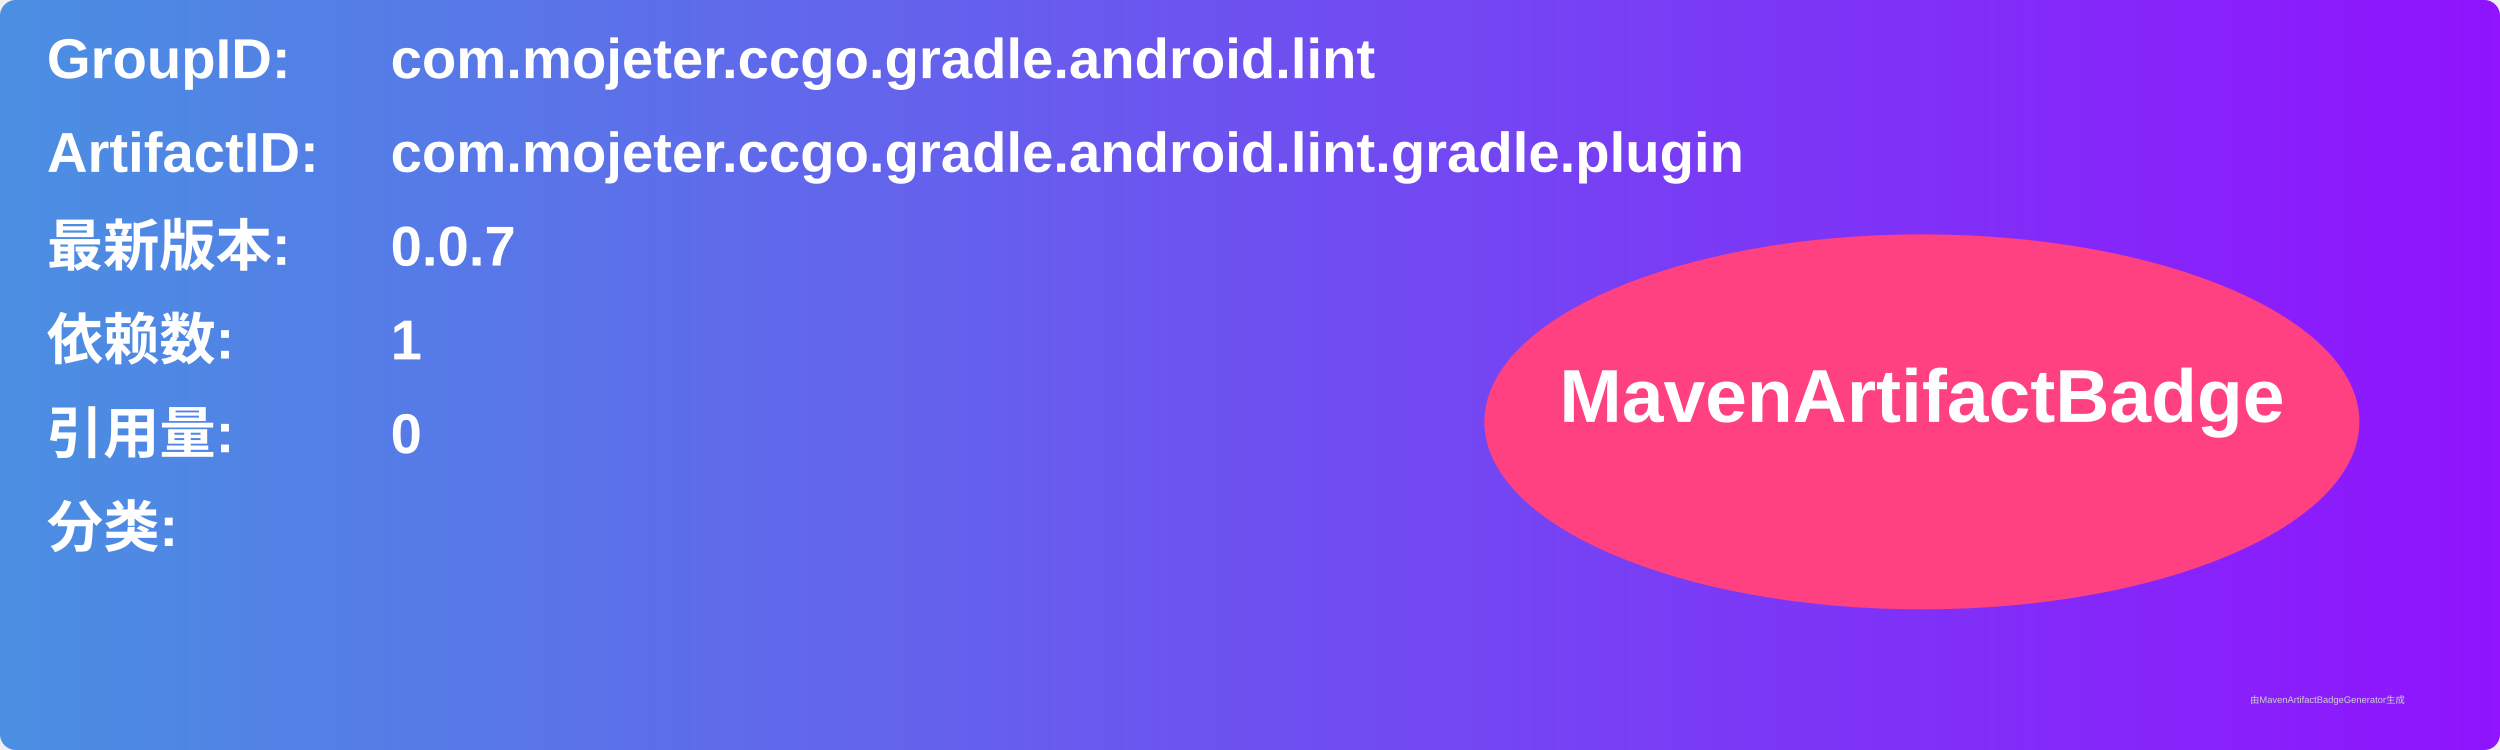
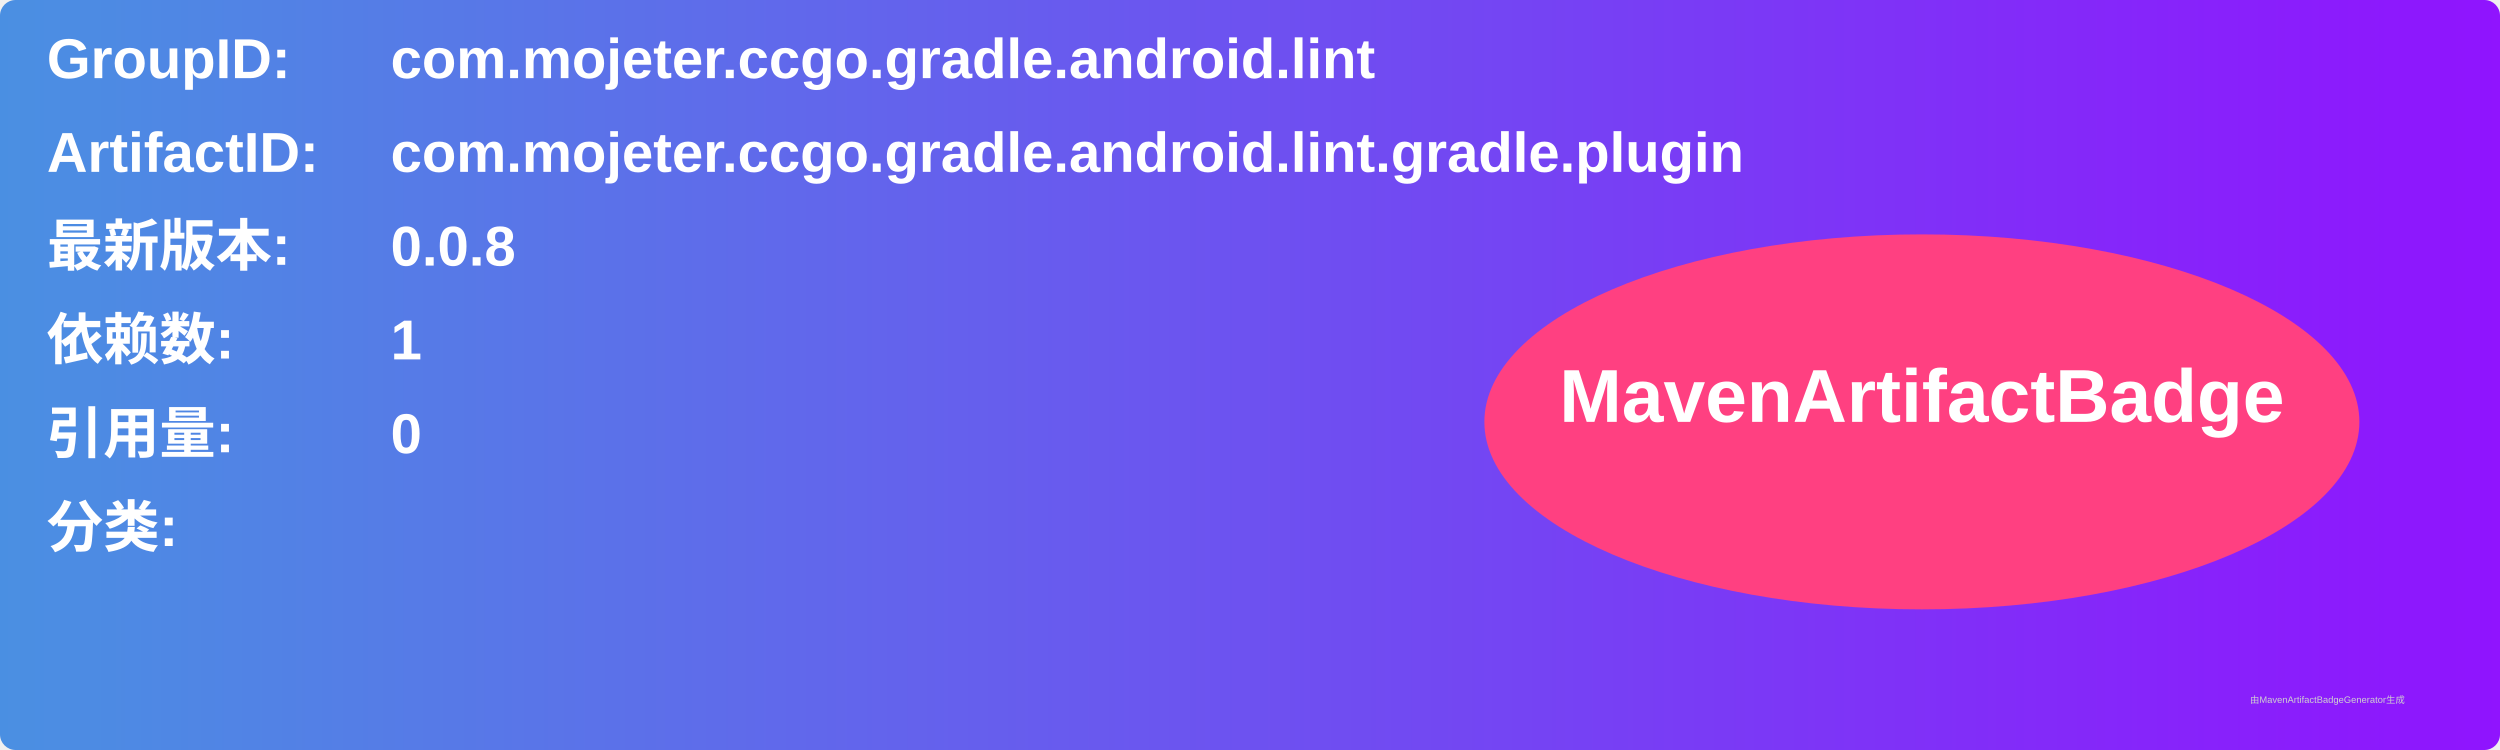
<svg xmlns="http://www.w3.org/2000/svg" width="800" height="240" viewBox="0 0 800 240">
  <linearGradient id="grad" x1="0%" y1="0%" x2="100%" y2="0%">
    <stop offset="0%" stop-color="#4a90e2" />
    <stop offset="100%" stop-color="#9013fe" />
  </linearGradient>
  <rect width="100%" height="100%" rx="5" ry="5" fill="url(#grad)" />
  <g transform="translate(15, 15)">
    <text x="0" y="10" font-family="Arial" font-size="18" fill="white" font-weight="bold" width="260">GroupID:</text>
    <text x="110" y="10" font-family="Arial" font-size="18" fill="white" font-weight="bold" width="460">com.mojeter.ccgo.gradle.android.lint</text>
    <text x="0" y="40" font-family="Arial" font-size="18" fill="white" font-weight="bold" width="260">ArtifactID:</text>
    <text x="110" y="40" font-family="Arial" font-size="18" fill="white" font-weight="bold" width="460">com.mojeter.ccgo.gradle.android.lint.gradle.plugin</text>
    <text x="0" y="70" font-family="Arial" font-size="18" fill="white" font-weight="bold">最新版本:</text>
    <text x="110" y="70" font-family="Arial" font-size="18" fill="white" font-weight="bold">
-       <tspan font-weight="bold">0.0.7</tspan>
+       <tspan font-weight="bold">0.0.8</tspan>
    </text>
    <text x="0" y="100" font-family="Arial" font-size="18" fill="white" font-weight="bold">依赖数: </text>
    <text x="110" y="100" font-family="Arial" font-size="18" fill="white">
      <tspan font-weight="bold">1</tspan>
    </text>
    <text x="0" y="130" font-family="Arial" font-size="18" fill="white" font-weight="bold">引用量: </text>
    <text x="110" y="130" font-family="Arial" font-size="18" fill="white">
      <tspan font-weight="bold">0</tspan>
    </text>
    <text x="0" y="160" font-family="Arial" font-size="18" fill="white" font-weight="bold">分类:</text>
    <text x="10" y="190" font-family="Arial" font-size="10" fill="white">
      <tspan font-weight="bold" />
    </text>
    <ellipse cx="600" cy="120" rx="140" ry="60" fill="#ff4081" />
    <text x="600" y="120" text-anchor="middle" font-family="Arial" font-size="24" fill="white" font-weight="bold">MavenArtifactBadge</text>
  </g>
  <text x="720" y="225" font-family="Arial" font-size="3" fill="#d0d0d0">由MavenArtifactBadgeGenerator生成</text>
</svg>
